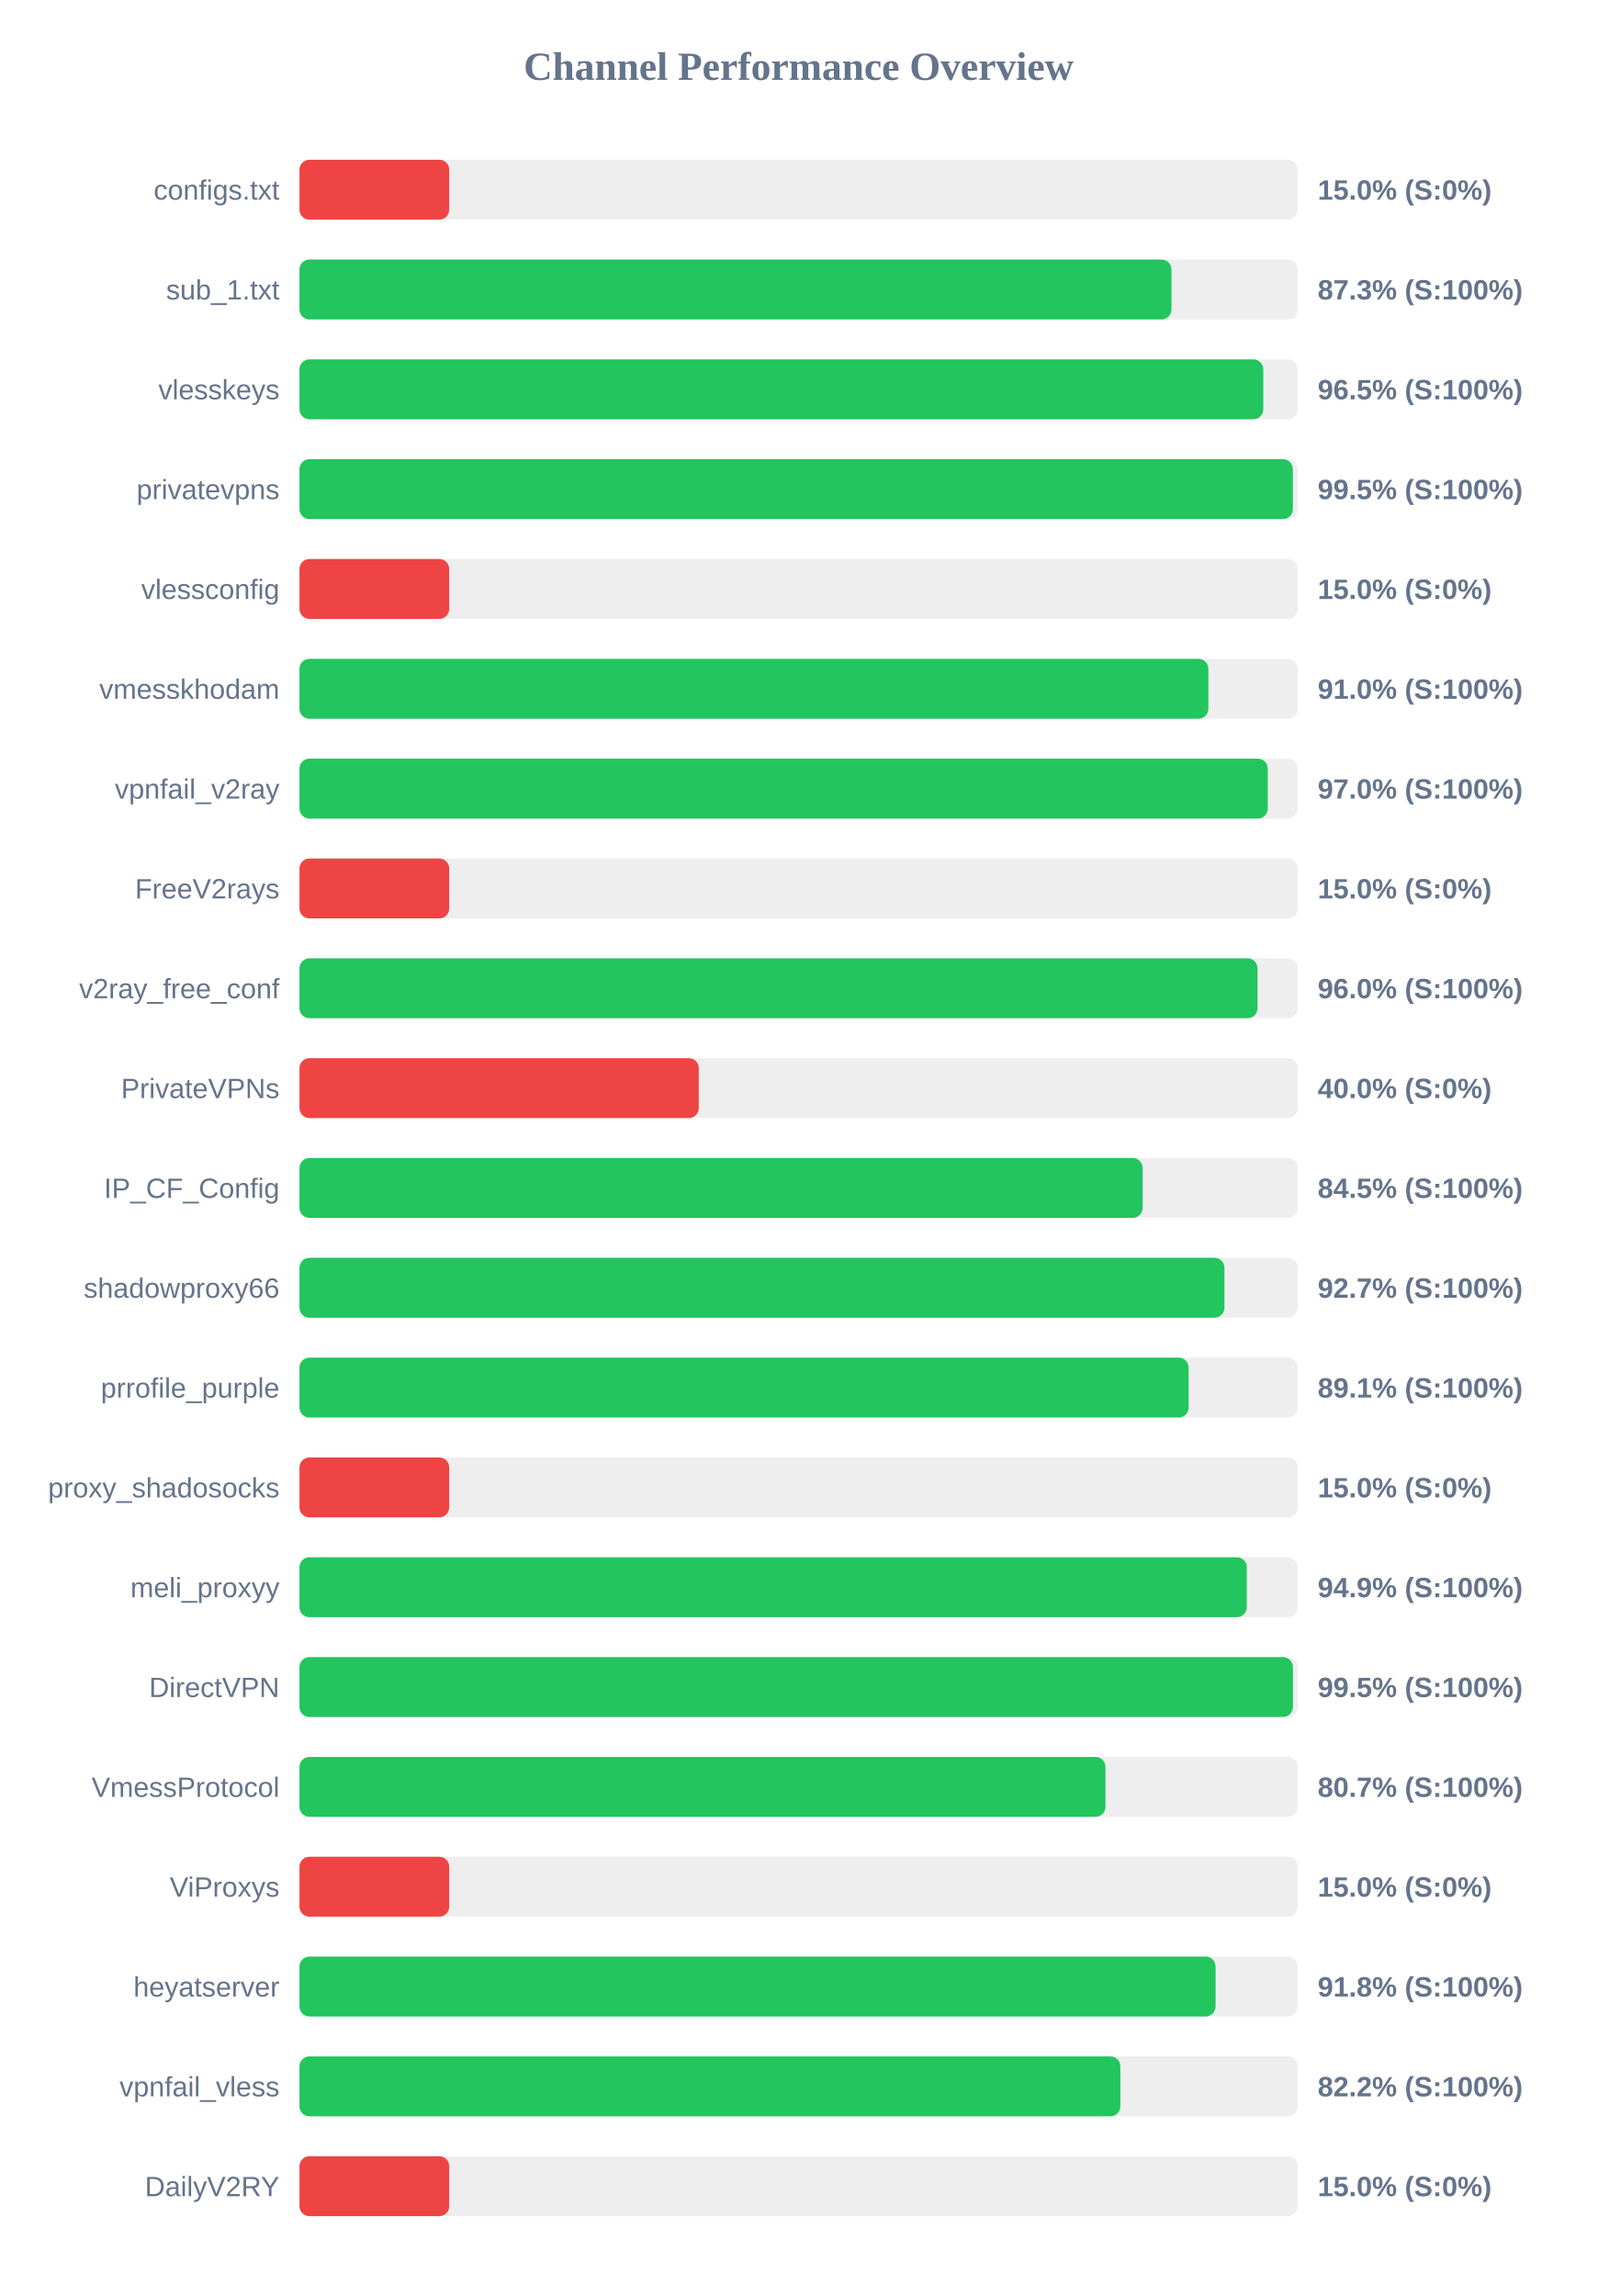
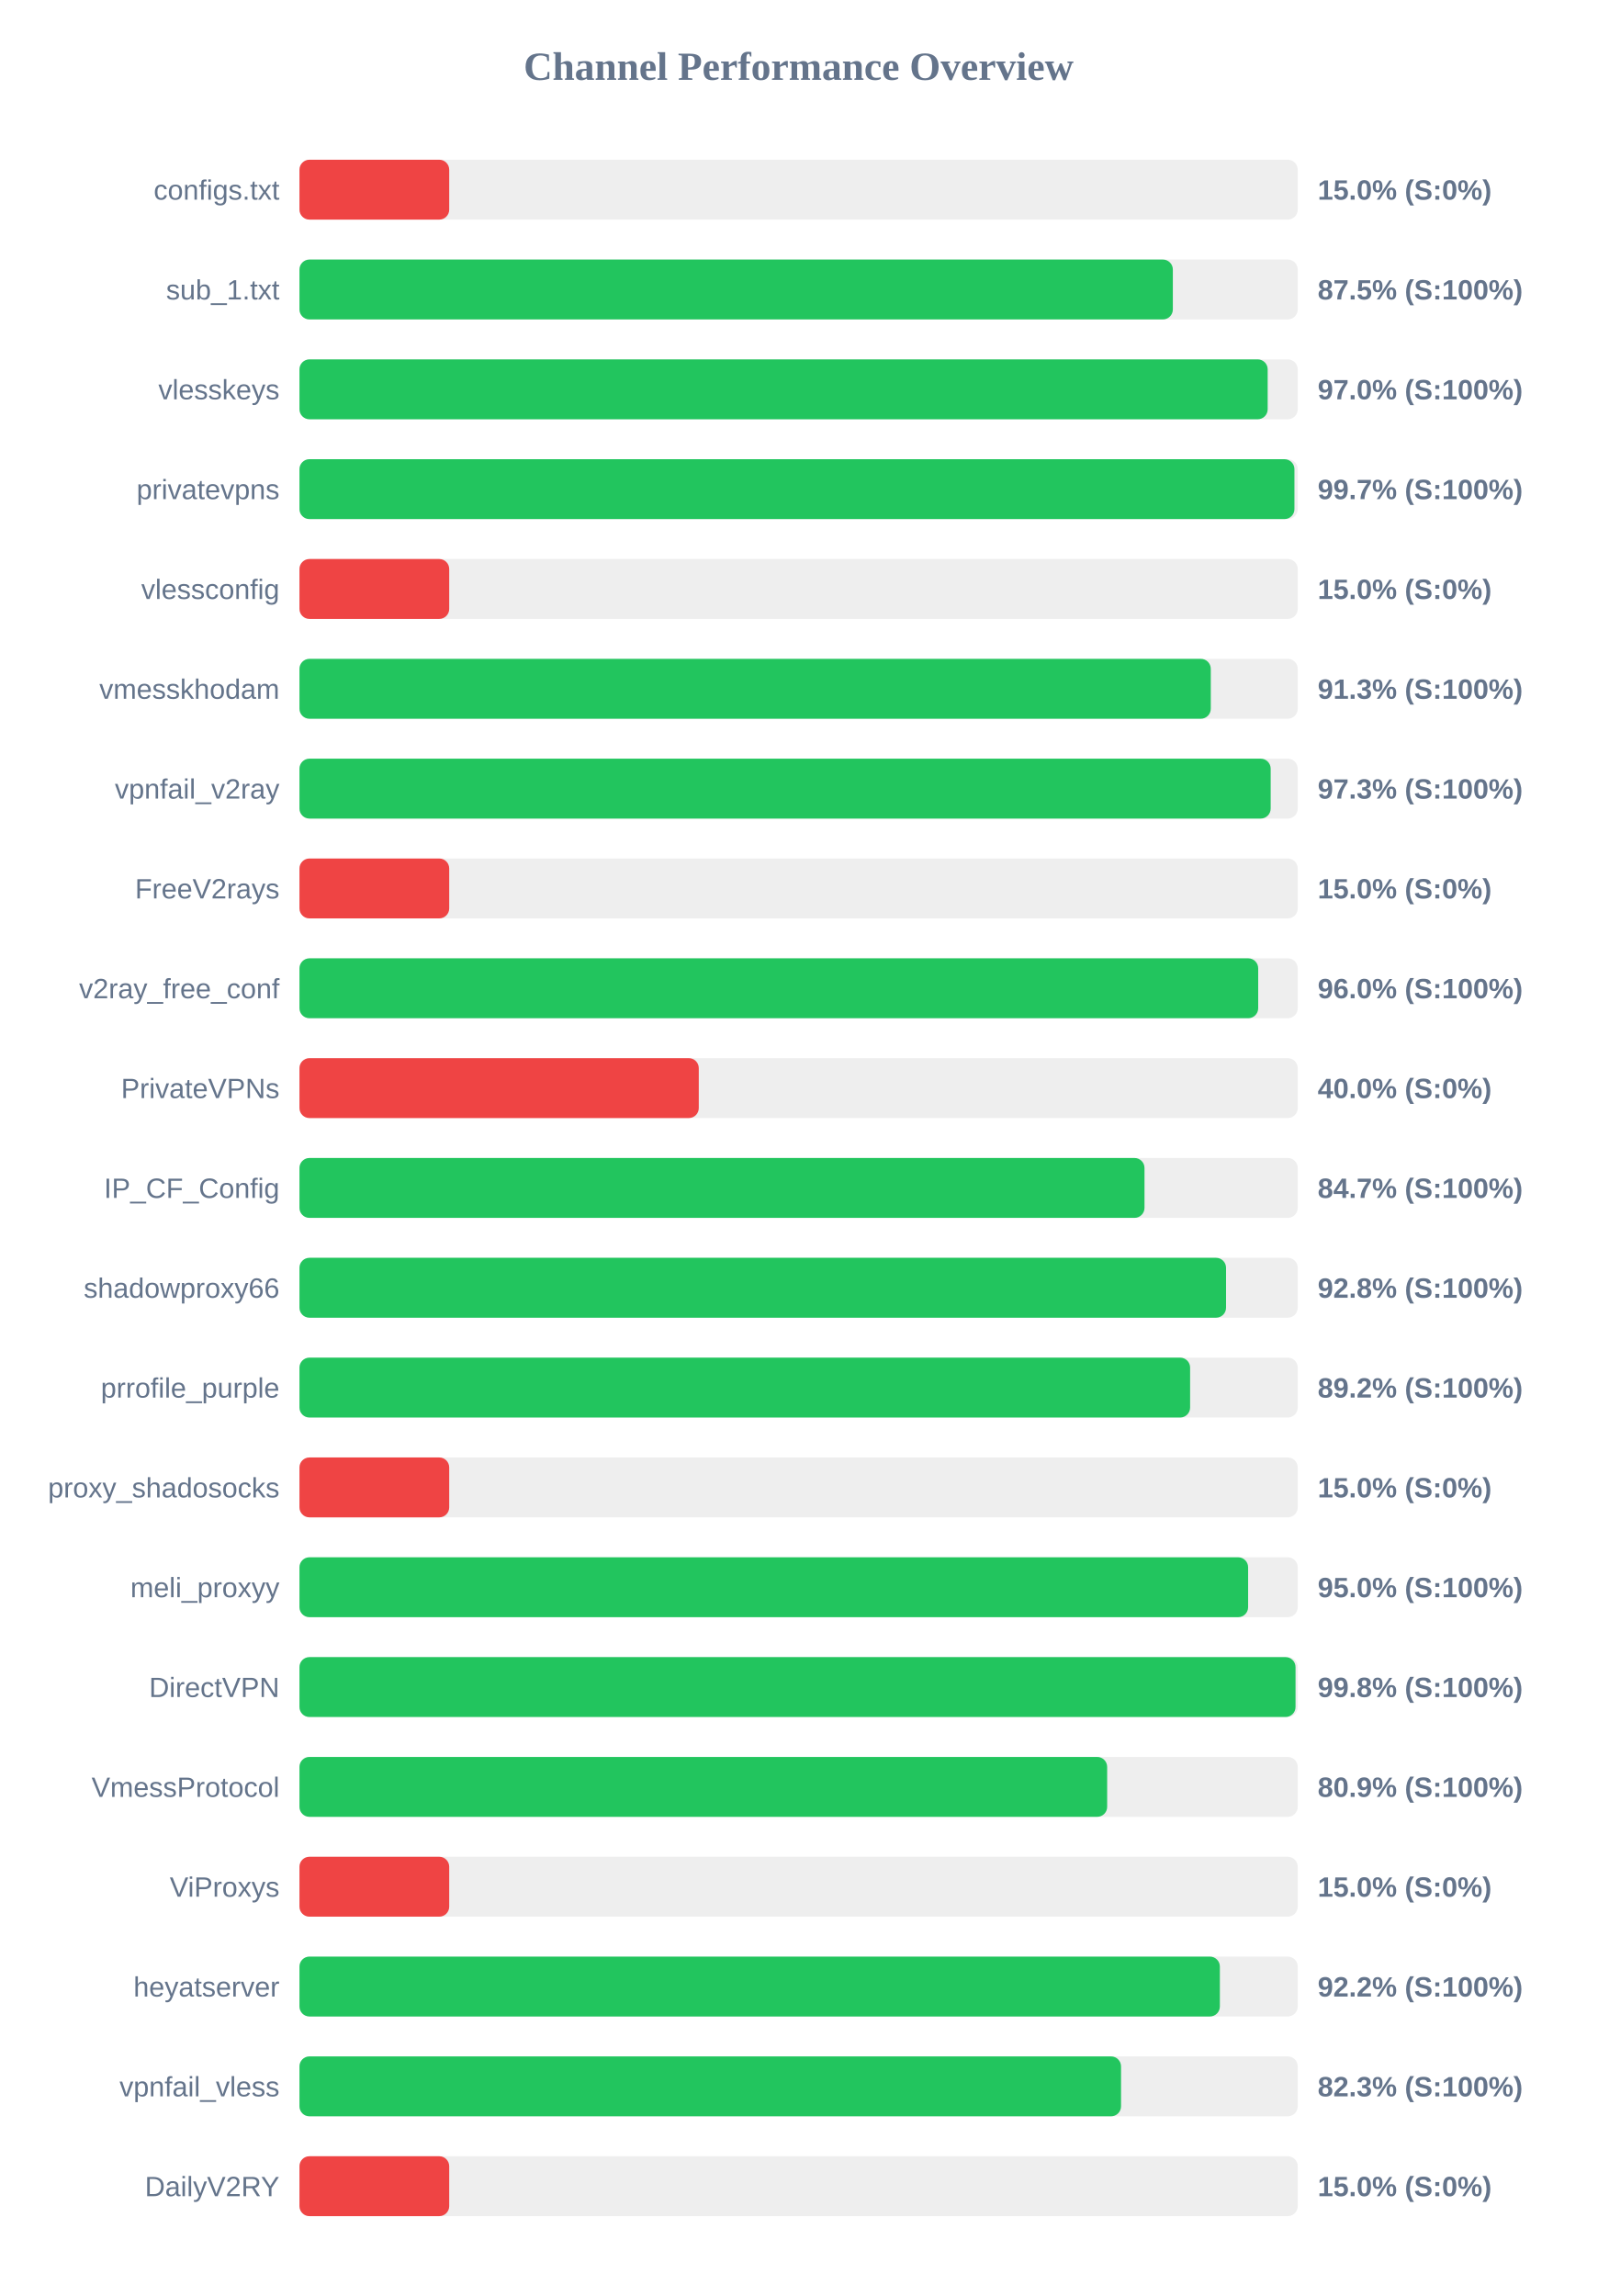
<svg xmlns="http://www.w3.org/2000/svg" width="800" height="1150" version="1.1">
  <style>
        .row { font: 14px Arial; fill: #64748b; }
        .score { font: bold 14px Arial; fill: #64748b; }
    </style>
  <text x="400" y="40" text-anchor="middle" font-size="20px" font-weight="bold" fill="#64748b">Channel Performance Overview</text>
  <rect x="150" y="80" width="500" height="30" fill="#eee" rx="5" />
  <rect x="150" y="80" width="75.0" height="30" fill="#ef4444" rx="5" />
  <text x="140" y="100" text-anchor="end" class="row">configs.txt</text>
  <text x="660" y="100" text-anchor="start" class="score">15.0% (S:0%)</text>
  <rect x="150" y="130" width="500" height="30" fill="#eee" rx="5" />
-   <rect x="150" y="130" width="436.75" height="30" fill="#22c55e" rx="5" />
+   <rect x="150" y="130" width="437.45" height="30" fill="#22c55e" rx="5" />
  <text x="140" y="150" text-anchor="end" class="row">sub_1.txt</text>
-   <text x="660" y="150" text-anchor="start" class="score">87.3% (S:100%)</text>
+   <text x="660" y="150" text-anchor="start" class="score">87.5% (S:100%)</text>
  <rect x="150" y="180" width="500" height="30" fill="#eee" rx="5" />
-   <rect x="150" y="180" width="482.75" height="30" fill="#22c55e" rx="5" />
+   <rect x="150" y="180" width="484.95" height="30" fill="#22c55e" rx="5" />
  <text x="140" y="200" text-anchor="end" class="row">vlesskeys</text>
-   <text x="660" y="200" text-anchor="start" class="score">96.5% (S:100%)</text>
+   <text x="660" y="200" text-anchor="start" class="score">97.0% (S:100%)</text>
  <rect x="150" y="230" width="500" height="30" fill="#eee" rx="5" />
-   <rect x="150" y="230" width="497.55" height="30" fill="#22c55e" rx="5" />
+   <rect x="150" y="230" width="498.35" height="30" fill="#22c55e" rx="5" />
  <text x="140" y="250" text-anchor="end" class="row">privatevpns</text>
-   <text x="660" y="250" text-anchor="start" class="score">99.5% (S:100%)</text>
+   <text x="660" y="250" text-anchor="start" class="score">99.7% (S:100%)</text>
  <rect x="150" y="280" width="500" height="30" fill="#eee" rx="5" />
  <rect x="150" y="280" width="75.0" height="30" fill="#ef4444" rx="5" />
  <text x="140" y="300" text-anchor="end" class="row">vlessconfig</text>
  <text x="660" y="300" text-anchor="start" class="score">15.0% (S:0%)</text>
  <rect x="150" y="330" width="500" height="30" fill="#eee" rx="5" />
-   <rect x="150" y="330" width="455.25" height="30" fill="#22c55e" rx="5" />
+   <rect x="150" y="330" width="456.45" height="30" fill="#22c55e" rx="5" />
  <text x="140" y="350" text-anchor="end" class="row">vmesskhodam</text>
-   <text x="660" y="350" text-anchor="start" class="score">91.0% (S:100%)</text>
+   <text x="660" y="350" text-anchor="start" class="score">91.3% (S:100%)</text>
  <rect x="150" y="380" width="500" height="30" fill="#eee" rx="5" />
-   <rect x="150" y="380" width="485.0" height="30" fill="#22c55e" rx="5" />
+   <rect x="150" y="380" width="486.45" height="30" fill="#22c55e" rx="5" />
  <text x="140" y="400" text-anchor="end" class="row">vpnfail_v2ray</text>
-   <text x="660" y="400" text-anchor="start" class="score">97.0% (S:100%)</text>
+   <text x="660" y="400" text-anchor="start" class="score">97.3% (S:100%)</text>
  <rect x="150" y="430" width="500" height="30" fill="#eee" rx="5" />
  <rect x="150" y="430" width="75.0" height="30" fill="#ef4444" rx="5" />
  <text x="140" y="450" text-anchor="end" class="row">FreeV2rays</text>
  <text x="660" y="450" text-anchor="start" class="score">15.0% (S:0%)</text>
  <rect x="150" y="480" width="500" height="30" fill="#eee" rx="5" />
-   <rect x="150" y="480" width="479.85" height="30" fill="#22c55e" rx="5" />
+   <rect x="150" y="480" width="480.2" height="30" fill="#22c55e" rx="5" />
  <text x="140" y="500" text-anchor="end" class="row">v2ray_free_conf</text>
  <text x="660" y="500" text-anchor="start" class="score">96.0% (S:100%)</text>
  <rect x="150" y="530" width="500" height="30" fill="#eee" rx="5" />
  <rect x="150" y="530" width="200.0" height="30" fill="#ef4444" rx="5" />
  <text x="140" y="550" text-anchor="end" class="row">PrivateVPNs</text>
  <text x="660" y="550" text-anchor="start" class="score">40.0% (S:0%)</text>
  <rect x="150" y="580" width="500" height="30" fill="#eee" rx="5" />
-   <rect x="150" y="580" width="422.3" height="30" fill="#22c55e" rx="5" />
+   <rect x="150" y="580" width="423.25" height="30" fill="#22c55e" rx="5" />
  <text x="140" y="600" text-anchor="end" class="row">IP_CF_Config</text>
-   <text x="660" y="600" text-anchor="start" class="score">84.5% (S:100%)</text>
+   <text x="660" y="600" text-anchor="start" class="score">84.7% (S:100%)</text>
  <rect x="150" y="630" width="500" height="30" fill="#eee" rx="5" />
-   <rect x="150" y="630" width="463.3" height="30" fill="#22c55e" rx="5" />
+   <rect x="150" y="630" width="464.1" height="30" fill="#22c55e" rx="5" />
  <text x="140" y="650" text-anchor="end" class="row">shadowproxy66</text>
-   <text x="660" y="650" text-anchor="start" class="score">92.7% (S:100%)</text>
+   <text x="660" y="650" text-anchor="start" class="score">92.8% (S:100%)</text>
  <rect x="150" y="680" width="500" height="30" fill="#eee" rx="5" />
-   <rect x="150" y="680" width="445.35" height="30" fill="#22c55e" rx="5" />
+   <rect x="150" y="680" width="446.1" height="30" fill="#22c55e" rx="5" />
  <text x="140" y="700" text-anchor="end" class="row">prrofile_purple</text>
-   <text x="660" y="700" text-anchor="start" class="score">89.1% (S:100%)</text>
+   <text x="660" y="700" text-anchor="start" class="score">89.2% (S:100%)</text>
  <rect x="150" y="730" width="500" height="30" fill="#eee" rx="5" />
  <rect x="150" y="730" width="75.0" height="30" fill="#ef4444" rx="5" />
  <text x="140" y="750" text-anchor="end" class="row">proxy_shadosocks</text>
  <text x="660" y="750" text-anchor="start" class="score">15.0% (S:0%)</text>
  <rect x="150" y="780" width="500" height="30" fill="#eee" rx="5" />
-   <rect x="150" y="780" width="474.5" height="30" fill="#22c55e" rx="5" />
+   <rect x="150" y="780" width="475.15" height="30" fill="#22c55e" rx="5" />
  <text x="140" y="800" text-anchor="end" class="row">meli_proxyy</text>
-   <text x="660" y="800" text-anchor="start" class="score">94.9% (S:100%)</text>
+   <text x="660" y="800" text-anchor="start" class="score">95.0% (S:100%)</text>
  <rect x="150" y="830" width="500" height="30" fill="#eee" rx="5" />
-   <rect x="150" y="830" width="497.6" height="30" fill="#22c55e" rx="5" />
+   <rect x="150" y="830" width="498.9" height="30" fill="#22c55e" rx="5" />
  <text x="140" y="850" text-anchor="end" class="row">DirectVPN</text>
-   <text x="660" y="850" text-anchor="start" class="score">99.5% (S:100%)</text>
+   <text x="660" y="850" text-anchor="start" class="score">99.8% (S:100%)</text>
  <rect x="150" y="880" width="500" height="30" fill="#eee" rx="5" />
-   <rect x="150" y="880" width="403.7" height="30" fill="#22c55e" rx="5" />
+   <rect x="150" y="880" width="404.55" height="30" fill="#22c55e" rx="5" />
  <text x="140" y="900" text-anchor="end" class="row">VmessProtocol</text>
-   <text x="660" y="900" text-anchor="start" class="score">80.7% (S:100%)</text>
+   <text x="660" y="900" text-anchor="start" class="score">80.9% (S:100%)</text>
  <rect x="150" y="930" width="500" height="30" fill="#eee" rx="5" />
  <rect x="150" y="930" width="75.0" height="30" fill="#ef4444" rx="5" />
  <text x="140" y="950" text-anchor="end" class="row">ViProxys</text>
  <text x="660" y="950" text-anchor="start" class="score">15.0% (S:0%)</text>
  <rect x="150" y="980" width="500" height="30" fill="#eee" rx="5" />
-   <rect x="150" y="980" width="458.85" height="30" fill="#22c55e" rx="5" />
+   <rect x="150" y="980" width="461.0" height="30" fill="#22c55e" rx="5" />
  <text x="140" y="1000" text-anchor="end" class="row">heyatserver</text>
-   <text x="660" y="1000" text-anchor="start" class="score">91.8% (S:100%)</text>
+   <text x="660" y="1000" text-anchor="start" class="score">92.2% (S:100%)</text>
  <rect x="150" y="1030" width="500" height="30" fill="#eee" rx="5" />
-   <rect x="150" y="1030" width="411.15" height="30" fill="#22c55e" rx="5" />
+   <rect x="150" y="1030" width="411.5" height="30" fill="#22c55e" rx="5" />
  <text x="140" y="1050" text-anchor="end" class="row">vpnfail_vless</text>
-   <text x="660" y="1050" text-anchor="start" class="score">82.2% (S:100%)</text>
+   <text x="660" y="1050" text-anchor="start" class="score">82.3% (S:100%)</text>
  <rect x="150" y="1080" width="500" height="30" fill="#eee" rx="5" />
  <rect x="150" y="1080" width="75.0" height="30" fill="#ef4444" rx="5" />
  <text x="140" y="1100" text-anchor="end" class="row">DailyV2RY</text>
  <text x="660" y="1100" text-anchor="start" class="score">15.0% (S:0%)</text>
</svg>
